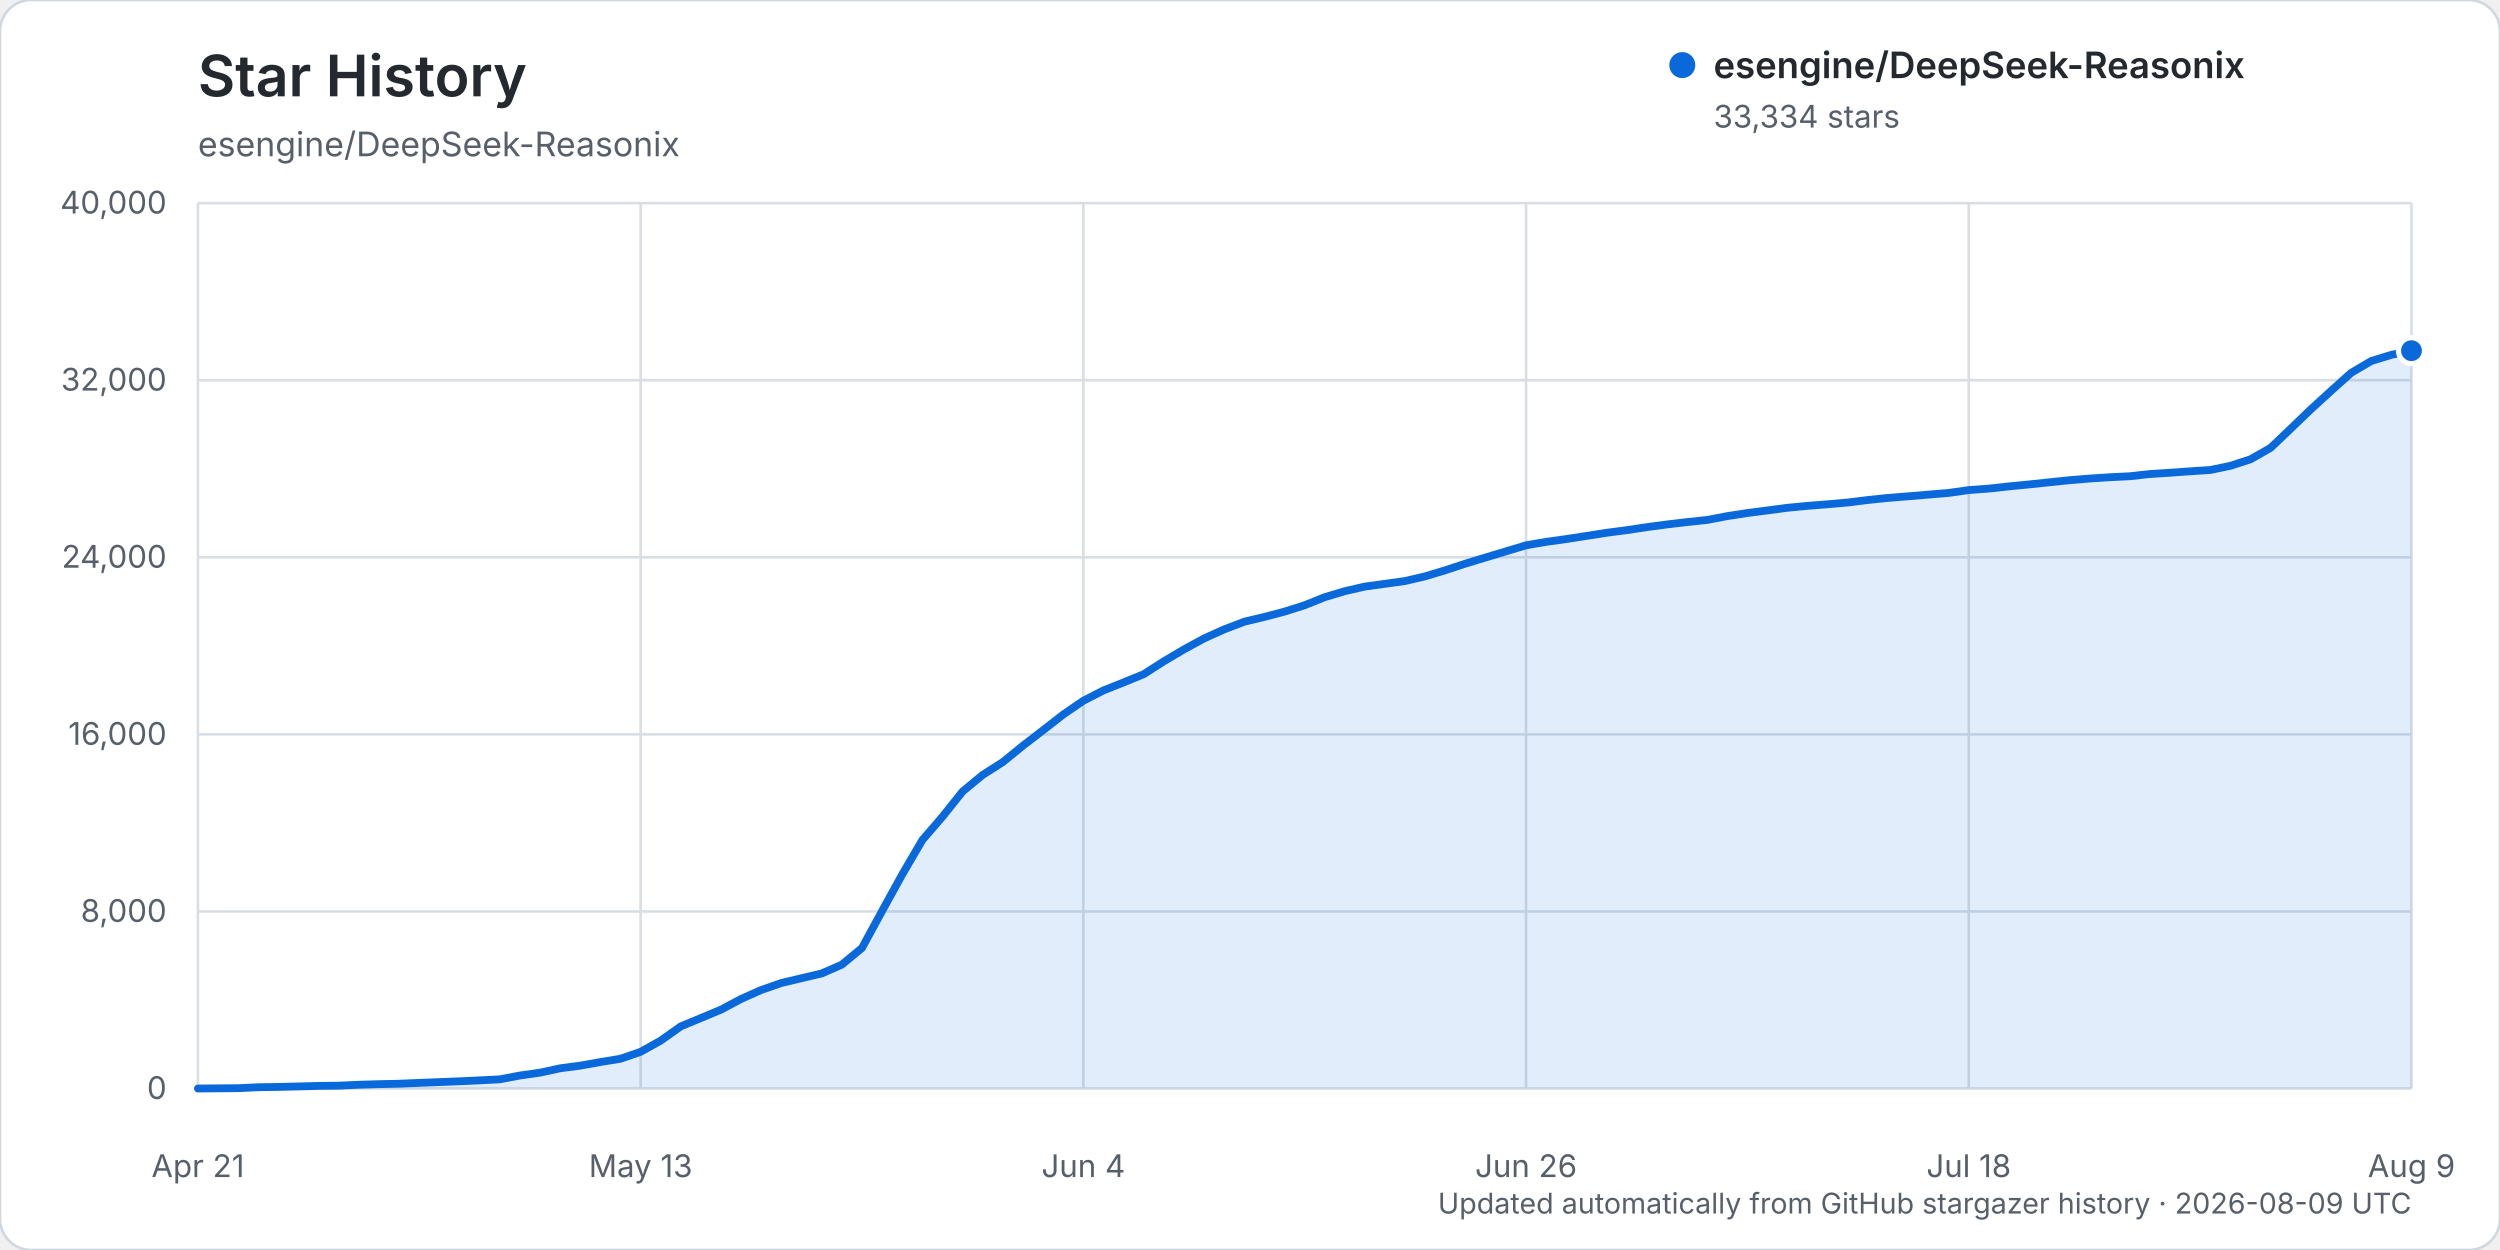
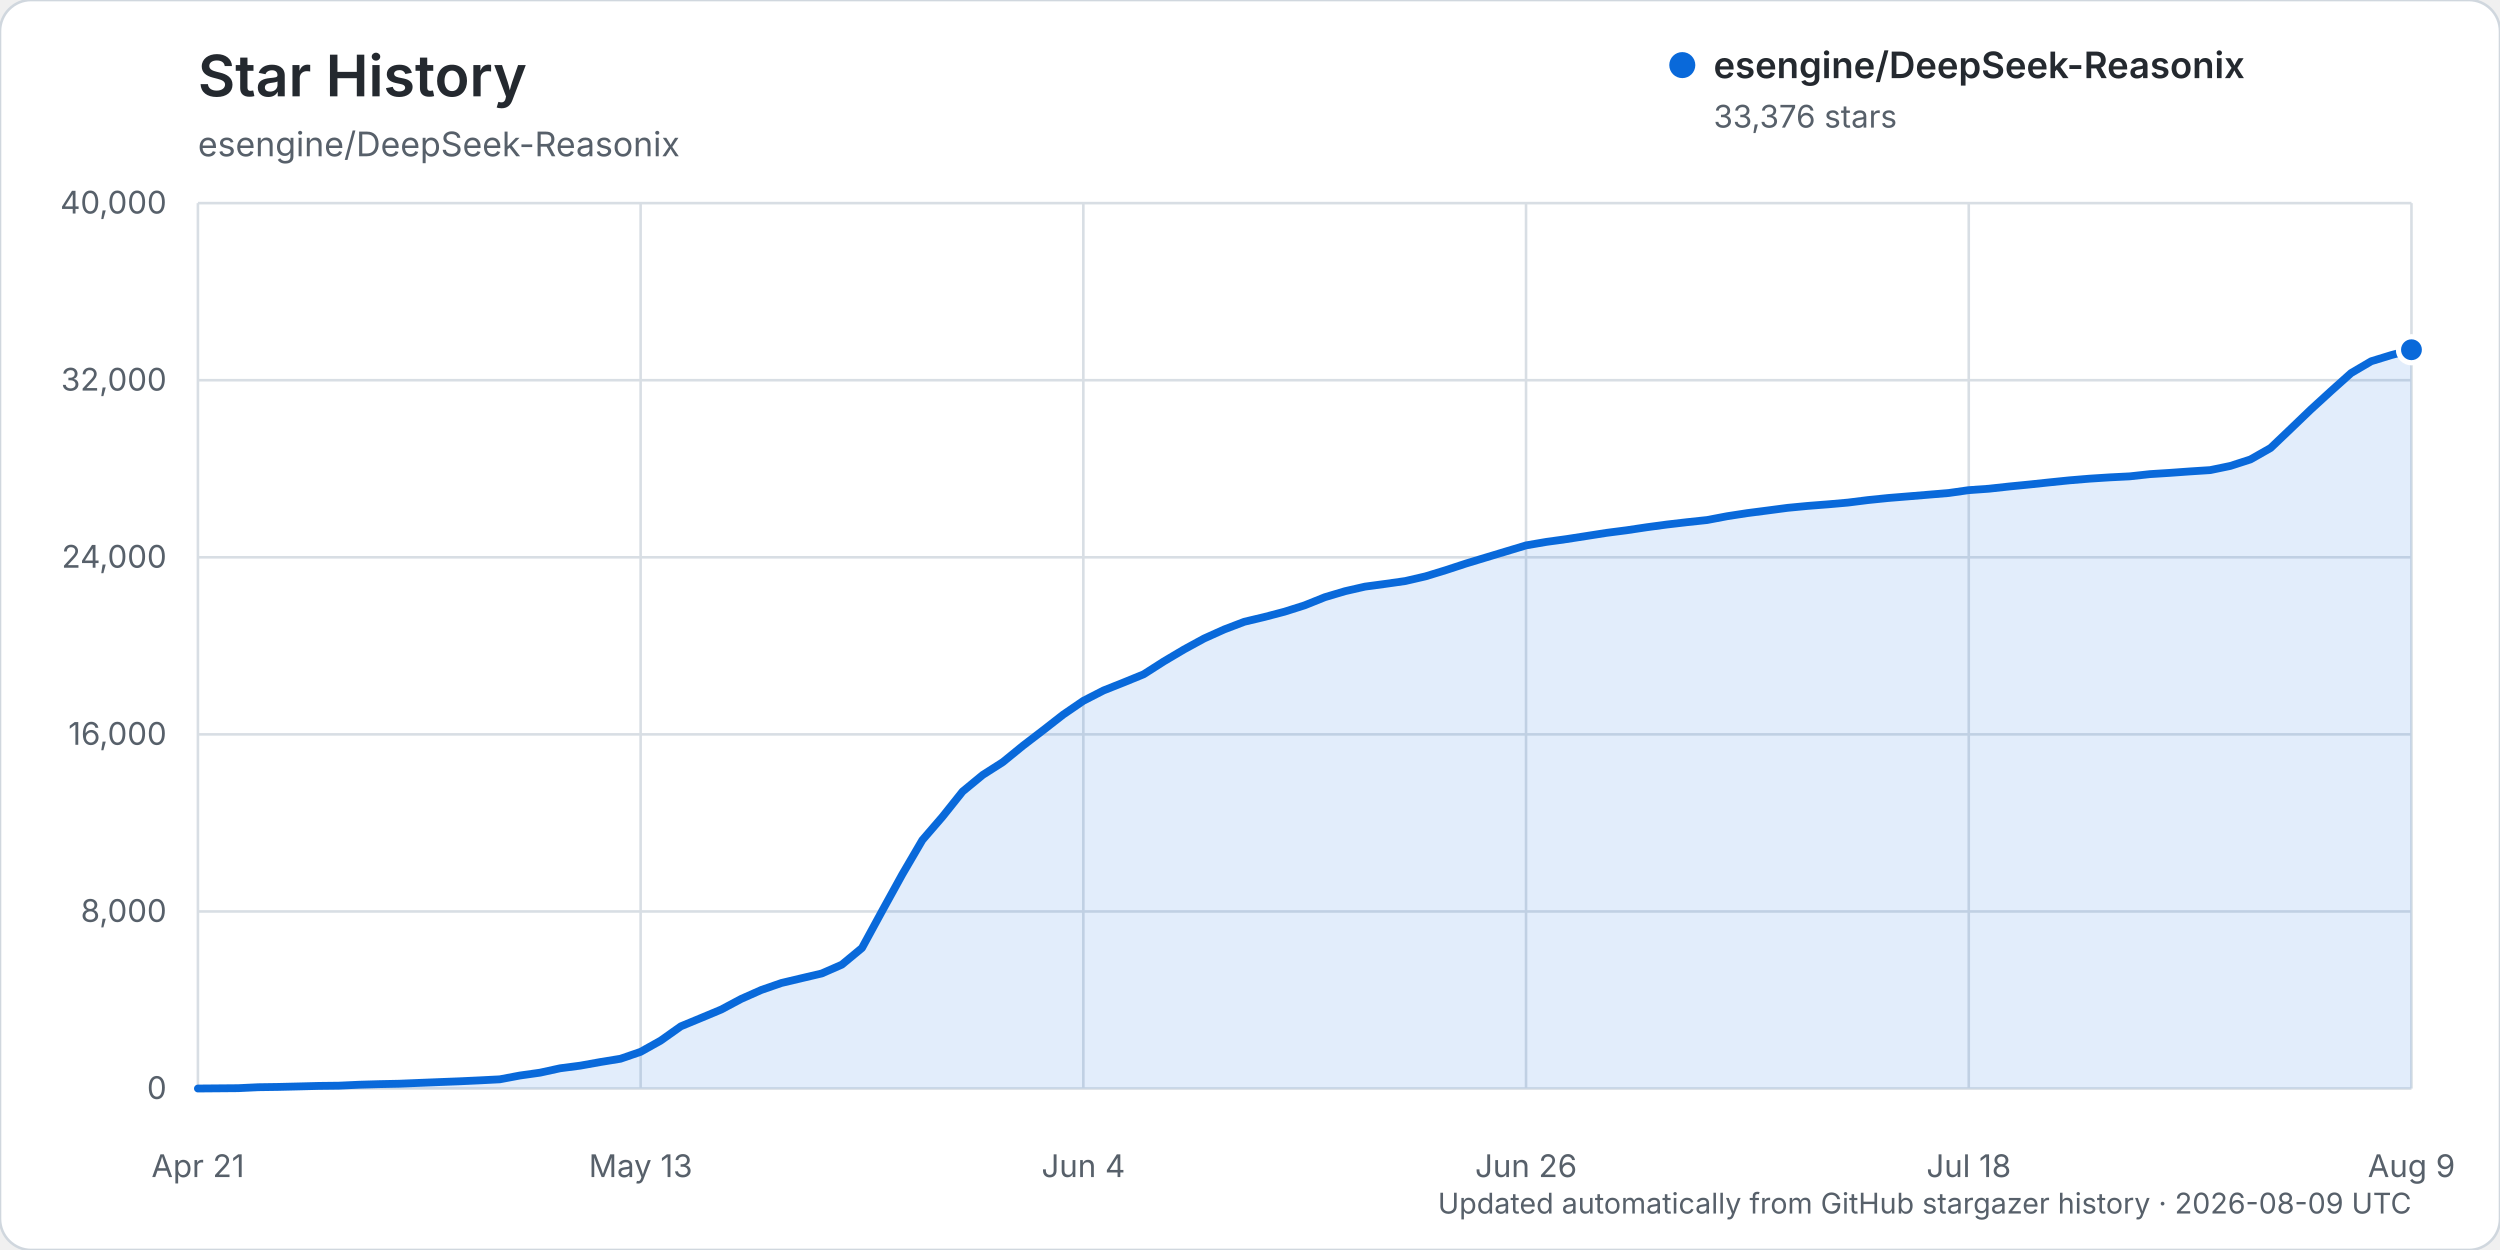
<svg xmlns="http://www.w3.org/2000/svg" width="960" height="480" viewBox="0 0 960 480" role="img" aria-labelledby="title description">
  <rect width="960" height="480" rx="12" fill="#ffffff" stroke="#d0d7de" />
  <text x="76" y="37" fill="#24292f" font-family="-apple-system, BlinkMacSystemFont, 'Segoe UI', sans-serif" font-size="22" font-weight="600">Star History</text>
  <text x="76" y="60" fill="#57606a" font-family="-apple-system, BlinkMacSystemFont, 'Segoe UI', sans-serif" font-size="13">esengine/DeepSeek-Reasonix</text>
  <g font-family="-apple-system, BlinkMacSystemFont, 'Segoe UI', sans-serif">
    <line x1="76" y1="418.00" x2="926" y2="418.00" stroke="#d8dee4" stroke-width="1" />
    <text x="64" y="422.00" text-anchor="end" fill="#57606a" font-size="12">0</text>
    <line x1="76" y1="350.00" x2="926" y2="350.00" stroke="#d8dee4" stroke-width="1" />
    <text x="64" y="354.00" text-anchor="end" fill="#57606a" font-size="12">8,000</text>
    <line x1="76" y1="282.00" x2="926" y2="282.00" stroke="#d8dee4" stroke-width="1" />
    <text x="64" y="286.00" text-anchor="end" fill="#57606a" font-size="12">16,000</text>
    <line x1="76" y1="214.00" x2="926" y2="214.00" stroke="#d8dee4" stroke-width="1" />
    <text x="64" y="218.00" text-anchor="end" fill="#57606a" font-size="12">24,000</text>
    <line x1="76" y1="146.00" x2="926" y2="146.00" stroke="#d8dee4" stroke-width="1" />
    <text x="64" y="150.00" text-anchor="end" fill="#57606a" font-size="12">32,000</text>
    <line x1="76" y1="78.00" x2="926" y2="78.00" stroke="#d8dee4" stroke-width="1" />
    <text x="64" y="82.00" text-anchor="end" fill="#57606a" font-size="12">40,000</text>
    <line x1="76.00" y1="78" x2="76.00" y2="418" stroke="#d8dee4" stroke-width="1" />
    <text x="76.00" y="452" text-anchor="middle" fill="#57606a" font-size="12">Apr 21</text>
    <line x1="246.00" y1="78" x2="246.00" y2="418" stroke="#d8dee4" stroke-width="1" />
    <text x="246.00" y="452" text-anchor="middle" fill="#57606a" font-size="12">May 13</text>
    <line x1="416.00" y1="78" x2="416.00" y2="418" stroke="#d8dee4" stroke-width="1" />
    <text x="416.00" y="452" text-anchor="middle" fill="#57606a" font-size="12">Jun 4</text>
    <line x1="586.00" y1="78" x2="586.00" y2="418" stroke="#d8dee4" stroke-width="1" />
    <text x="586.00" y="452" text-anchor="middle" fill="#57606a" font-size="12">Jun 26</text>
    <line x1="756.00" y1="78" x2="756.00" y2="418" stroke="#d8dee4" stroke-width="1" />
    <text x="756.00" y="452" text-anchor="middle" fill="#57606a" font-size="12">Jul 18</text>
    <line x1="926.00" y1="78" x2="926.00" y2="418" stroke="#d8dee4" stroke-width="1" />
    <text x="926.00" y="452" text-anchor="middle" fill="#57606a" font-size="12">Aug 9</text>
-     <path d="M76.00,417.99 L91.45,417.86 L99.18,417.49 L106.91,417.38 L114.64,417.19 L122.36,416.99 L130.09,416.90 L137.82,416.54 L145.55,416.31 L153.27,416.15 L161.00,415.83 L168.73,415.52 L176.45,415.22 L184.18,414.86 L191.91,414.46 L199.64,413.00 L207.36,411.91 L215.09,410.22 L222.82,409.21 L230.55,407.82 L238.27,406.56 L246.00,403.90 L253.73,399.58 L261.45,394.11 L269.18,390.91 L276.91,387.68 L284.64,383.57 L292.36,380.13 L300.09,377.45 L307.82,375.62 L315.55,373.80 L323.27,370.42 L331.00,364.02 L338.73,349.82 L346.45,335.81 L354.18,322.58 L361.91,313.62 L369.64,303.93 L377.36,297.56 L385.09,292.63 L392.82,286.34 L400.55,280.40 L408.27,274.38 L416.00,269.09 L423.73,265.12 L431.45,262.05 L439.18,258.89 L446.91,253.94 L454.64,249.37 L462.36,245.16 L470.09,241.68 L477.82,238.73 L485.55,236.89 L493.27,234.86 L501.00,232.40 L508.73,229.30 L516.45,227.00 L524.18,225.23 L531.91,224.18 L539.64,223.09 L547.36,221.29 L555.09,218.94 L562.82,216.40 L570.55,214.05 L578.27,211.73 L586.00,209.39 L593.73,208.07 L601.45,207.00 L609.18,205.80 L616.91,204.59 L624.64,203.59 L632.36,202.42 L640.09,201.39 L647.82,200.48 L655.55,199.66 L663.27,198.19 L671.00,197.00 L678.73,196.00 L686.45,194.98 L694.18,194.24 L701.91,193.63 L709.64,192.95 L717.36,191.99 L725.09,191.19 L732.82,190.57 L740.55,189.93 L748.27,189.29 L756.00,188.19 L763.73,187.62 L771.45,186.77 L779.18,186.02 L786.91,185.20 L794.64,184.40 L802.36,183.77 L810.09,183.26 L817.82,182.88 L825.55,182.03 L833.27,181.54 L841.00,180.98 L848.73,180.48 L856.45,178.88 L864.18,176.37 L871.91,171.98 L879.64,164.61 L887.36,157.19 L895.09,150.12 L902.82,143.19 L910.55,138.63 L918.27,136.26 L926.00,134.66 L926.00,418.00 L76.00,418.00 Z" fill="#0969da" opacity="0.12" />
-     <path d="M76.00,417.99 L91.45,417.86 L99.18,417.49 L106.91,417.38 L114.64,417.19 L122.36,416.99 L130.09,416.90 L137.82,416.54 L145.55,416.31 L153.27,416.15 L161.00,415.83 L168.73,415.52 L176.45,415.22 L184.18,414.86 L191.91,414.46 L199.64,413.00 L207.36,411.91 L215.09,410.22 L222.82,409.21 L230.55,407.82 L238.27,406.56 L246.00,403.90 L253.73,399.58 L261.45,394.11 L269.18,390.91 L276.91,387.68 L284.64,383.57 L292.36,380.13 L300.09,377.45 L307.82,375.62 L315.55,373.80 L323.27,370.42 L331.00,364.02 L338.73,349.82 L346.45,335.81 L354.18,322.58 L361.91,313.62 L369.64,303.93 L377.36,297.56 L385.09,292.63 L392.82,286.34 L400.55,280.40 L408.27,274.38 L416.00,269.09 L423.73,265.12 L431.45,262.05 L439.18,258.89 L446.91,253.94 L454.64,249.37 L462.36,245.16 L470.09,241.68 L477.82,238.73 L485.55,236.89 L493.27,234.86 L501.00,232.40 L508.73,229.30 L516.45,227.00 L524.18,225.23 L531.91,224.18 L539.64,223.09 L547.36,221.29 L555.09,218.94 L562.82,216.40 L570.55,214.05 L578.27,211.73 L586.00,209.39 L593.73,208.07 L601.45,207.00 L609.18,205.80 L616.91,204.59 L624.64,203.59 L632.36,202.42 L640.09,201.39 L647.82,200.48 L655.55,199.66 L663.27,198.19 L671.00,197.00 L678.73,196.00 L686.45,194.98 L694.18,194.24 L701.91,193.63 L709.64,192.95 L717.36,191.99 L725.09,191.19 L732.82,190.57 L740.55,189.93 L748.27,189.29 L756.00,188.19 L763.73,187.62 L771.45,186.77 L779.18,186.02 L786.91,185.20 L794.64,184.40 L802.36,183.77 L810.09,183.26 L817.82,182.88 L825.55,182.03 L833.27,181.54 L841.00,180.98 L848.73,180.48 L856.45,178.88 L864.18,176.37 L871.91,171.98 L879.64,164.61 L887.36,157.19 L895.09,150.12 L902.82,143.19 L910.55,138.63 L918.27,136.26 L926.00,134.66" fill="none" stroke="#0969da" stroke-width="3" stroke-linecap="round" stroke-linejoin="round" />
-     <circle cx="926.00" cy="134.66" r="5" fill="#0969da" stroke="#ffffff" stroke-width="2" />
+     <path d="M76.00,417.99 L91.45,417.86 L99.18,417.49 L106.91,417.38 L114.64,417.19 L122.36,416.99 L130.09,416.90 L137.82,416.54 L145.55,416.31 L153.27,416.15 L161.00,415.83 L168.73,415.52 L176.45,415.22 L184.18,414.86 L191.91,414.46 L199.64,413.00 L207.36,411.91 L215.09,410.22 L222.82,409.21 L230.55,407.82 L238.27,406.56 L246.00,403.90 L253.73,399.58 L261.45,394.11 L269.18,390.91 L276.91,387.68 L284.64,383.57 L292.36,380.14 L300.09,377.46 L307.82,375.63 L315.55,373.81 L323.27,370.43 L331.00,364.03 L338.73,349.83 L346.45,335.82 L354.18,322.59 L361.91,313.63 L369.64,303.94 L377.36,297.58 L385.09,292.65 L392.82,286.35 L400.55,280.43 L408.27,274.41 L416.00,269.12 L423.73,265.15 L431.45,262.08 L439.18,258.92 L446.91,253.98 L454.64,249.40 L462.36,245.19 L470.09,241.71 L477.82,238.76 L485.55,236.92 L493.27,234.89 L501.00,232.44 L508.73,229.33 L516.45,227.03 L524.18,225.26 L531.91,224.22 L539.64,223.12 L547.36,221.33 L555.09,218.97 L562.82,216.43 L570.55,214.09 L578.27,211.76 L586.00,209.43 L593.73,208.10 L601.45,207.03 L609.18,205.83 L616.91,204.62 L624.64,203.62 L632.36,202.46 L640.09,201.42 L647.82,200.52 L655.55,199.69 L663.27,198.22 L671.00,197.03 L678.73,196.03 L686.45,195.01 L694.18,194.27 L701.91,193.67 L709.64,192.99 L717.36,192.02 L725.09,191.23 L732.82,190.60 L740.55,189.96 L748.27,189.32 L756.00,188.22 L763.73,187.67 L771.45,186.82 L779.18,186.06 L786.91,185.24 L794.64,184.45 L802.36,183.81 L810.09,183.31 L817.82,182.92 L825.55,182.07 L833.27,181.58 L841.00,181.02 L848.73,180.52 L856.45,178.92 L864.18,176.42 L871.91,172.03 L879.64,164.66 L887.36,157.25 L895.09,150.18 L902.82,143.26 L910.55,138.72 L918.27,136.35 L926.00,134.30 L926.00,418.00 L76.00,418.00 Z" fill="#0969da" opacity="0.12" />
+     <path d="M76.00,417.99 L91.45,417.86 L99.18,417.49 L106.91,417.38 L114.64,417.19 L122.36,416.99 L130.09,416.90 L137.82,416.54 L145.55,416.31 L153.27,416.15 L161.00,415.83 L168.73,415.52 L176.45,415.22 L184.18,414.86 L191.91,414.46 L199.64,413.00 L207.36,411.91 L215.09,410.22 L222.82,409.21 L230.55,407.82 L238.27,406.56 L246.00,403.90 L253.73,399.58 L261.45,394.11 L269.18,390.91 L276.91,387.68 L284.64,383.57 L292.36,380.14 L300.09,377.46 L307.82,375.63 L315.55,373.81 L323.27,370.43 L331.00,364.03 L338.73,349.83 L346.45,335.82 L354.18,322.59 L361.91,313.63 L369.64,303.94 L377.36,297.58 L385.09,292.65 L392.82,286.35 L400.55,280.43 L408.27,274.41 L416.00,269.12 L423.73,265.15 L431.45,262.08 L439.18,258.92 L446.91,253.98 L454.64,249.40 L462.36,245.19 L470.09,241.71 L477.82,238.76 L485.55,236.92 L493.27,234.89 L501.00,232.44 L508.73,229.33 L516.45,227.03 L524.18,225.26 L531.91,224.22 L539.64,223.12 L547.36,221.33 L555.09,218.97 L562.82,216.43 L570.55,214.09 L578.27,211.76 L586.00,209.43 L593.73,208.10 L601.45,207.03 L609.18,205.83 L616.91,204.62 L624.64,203.62 L632.36,202.46 L640.09,201.42 L647.82,200.52 L655.55,199.69 L663.27,198.22 L671.00,197.03 L678.73,196.03 L686.45,195.01 L694.18,194.27 L701.91,193.67 L709.64,192.99 L717.36,192.02 L725.09,191.23 L732.82,190.60 L740.55,189.96 L748.27,189.32 L756.00,188.22 L763.73,187.67 L771.45,186.82 L779.18,186.06 L786.91,185.24 L794.64,184.45 L802.36,183.81 L810.09,183.31 L817.82,182.92 L825.55,182.07 L833.27,181.58 L841.00,181.02 L848.73,180.52 L856.45,178.92 L864.18,176.42 L871.91,172.03 L879.64,164.66 L887.36,157.25 L895.09,150.18 L902.82,143.26 L910.55,138.72 L918.27,136.35 L926.00,134.30" fill="none" stroke="#0969da" stroke-width="3" stroke-linecap="round" stroke-linejoin="round" />
+     <circle cx="926.00" cy="134.30" r="5" fill="#0969da" stroke="#ffffff" stroke-width="2" />
    <g transform="translate(646, 25)">
      <circle cx="0" cy="0" r="5" fill="#0969da" />
      <text x="12" y="5" fill="#24292f" font-size="14" font-weight="600">esengine/DeepSeek-Reasonix</text>
-       <text x="12" y="24" fill="#57606a" font-size="12">33,334 stars</text>
+       <text x="12" y="24" fill="#57606a" font-size="12">33,376 stars</text>
    </g>
    <text x="926" y="466" text-anchor="end" fill="#57606a" font-size="11">Updated automatically from GitHub stargazer history · 2026-08-09 UTC</text>
  </g>
</svg>
